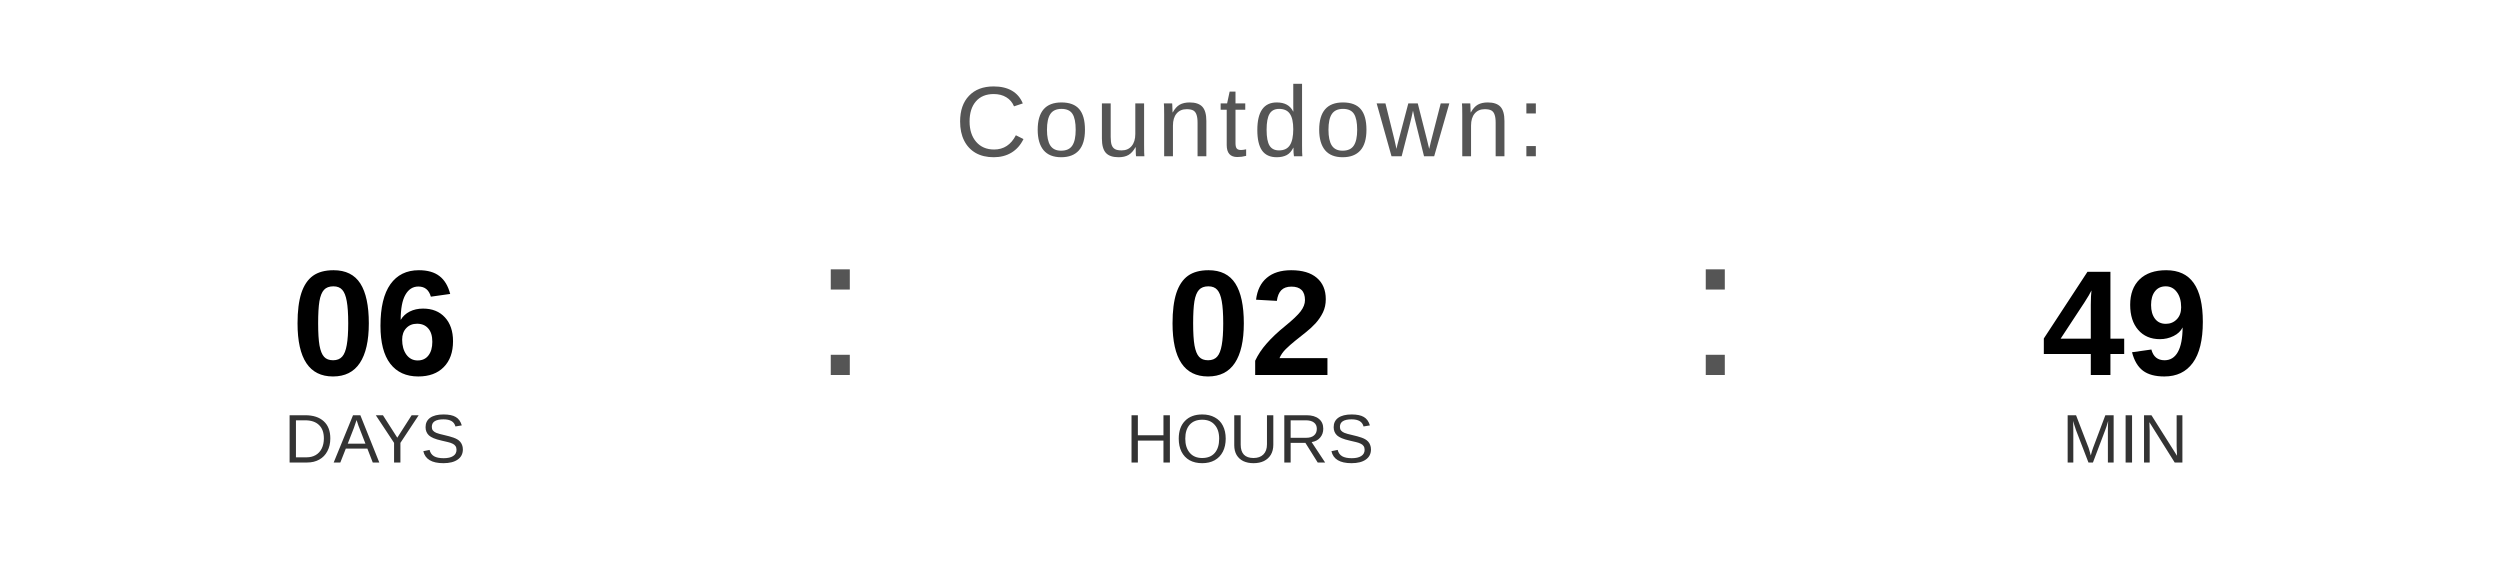
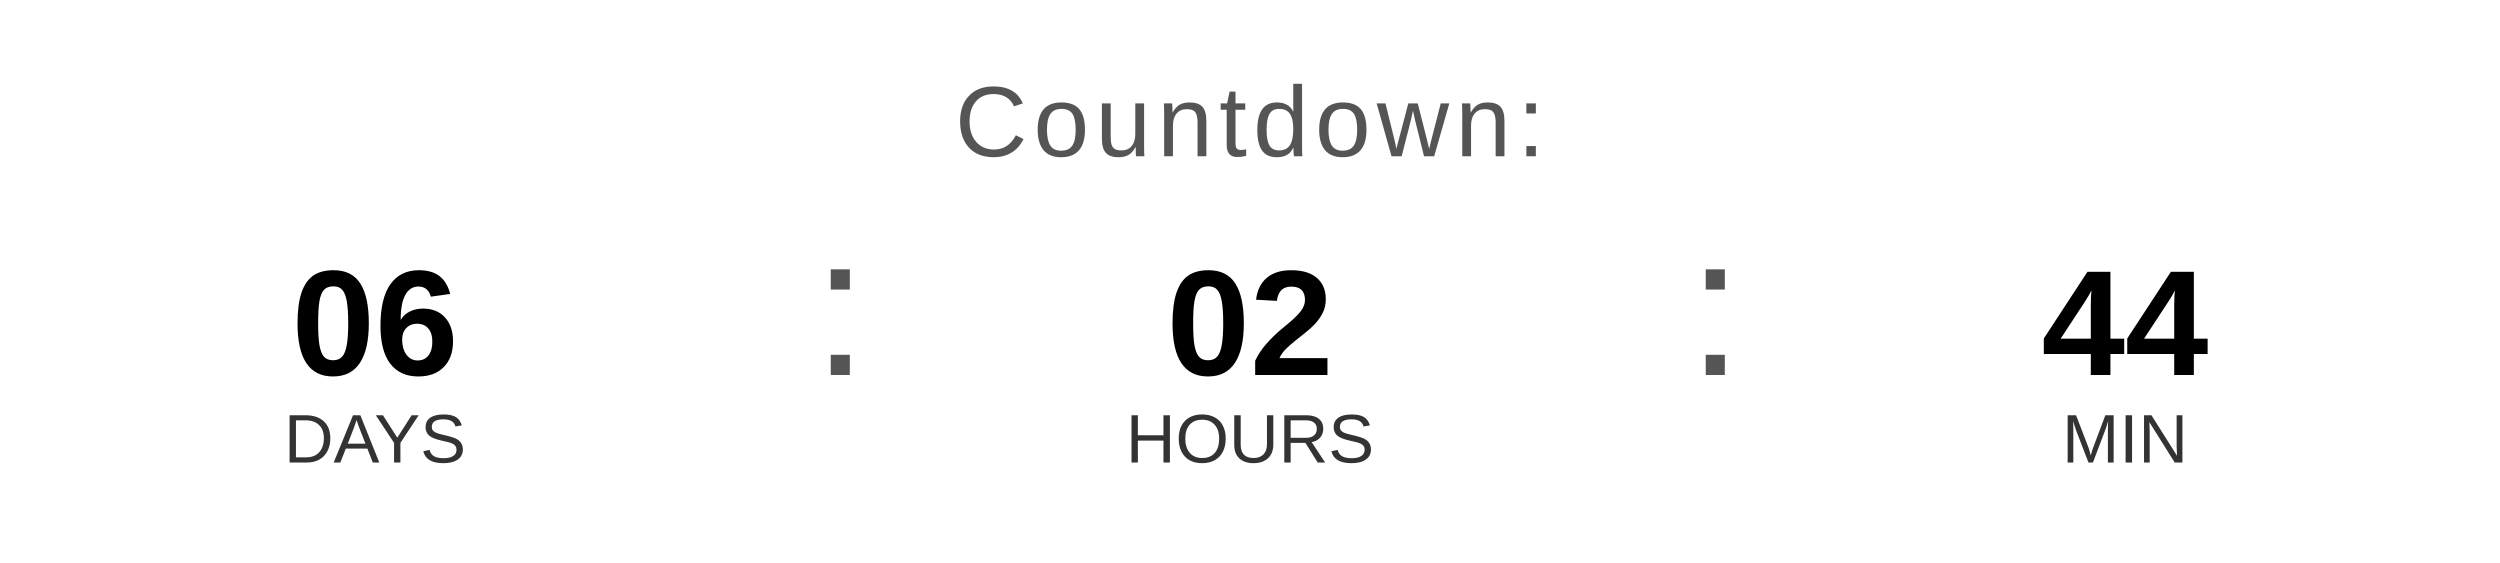
<svg xmlns="http://www.w3.org/2000/svg" width="400" height="90" viewBox="0 0 400 90">
  <text x="200" y="25" font-family="Arial, Helvetica, sans-serif" font-size="16" fill="#555555" text-anchor="middle" letter-spacing="1">
    Countdown:
  </text>
  <text x="60" y="60" font-family="Arial, Helvetica, sans-serif" font-size="24" font-weight="bold" fill="#000000" text-anchor="middle">06</text>
  <text x="60" y="74" font-family="Arial, Helvetica, sans-serif" font-size="11" fill="#333333" text-anchor="middle">DAYS</text>
  <text x="130" y="60" font-family="Arial, sans-serif" font-size="32" fill="#555555">:</text>
  <text x="200" y="60" font-family="Arial, Helvetica, sans-serif" font-size="24" font-weight="bold" fill="#000000" text-anchor="middle">02</text>
  <text x="200" y="74" font-family="Arial, Helvetica, sans-serif" font-size="11" fill="#333333" text-anchor="middle">HOURS</text>
  <text x="270" y="60" font-family="Arial, sans-serif" font-size="32" fill="#555555">:</text>
-   <text x="340" y="60" font-family="Arial, Helvetica, sans-serif" font-size="24" font-weight="bold" fill="#000000" text-anchor="middle">49</text>
+   <text x="340" y="60" font-family="Arial, Helvetica, sans-serif" font-size="24" font-weight="bold" fill="#000000" text-anchor="middle">44</text>
  <text x="340" y="74" font-family="Arial, Helvetica, sans-serif" font-size="11" fill="#333333" text-anchor="middle">MIN</text>
</svg>
